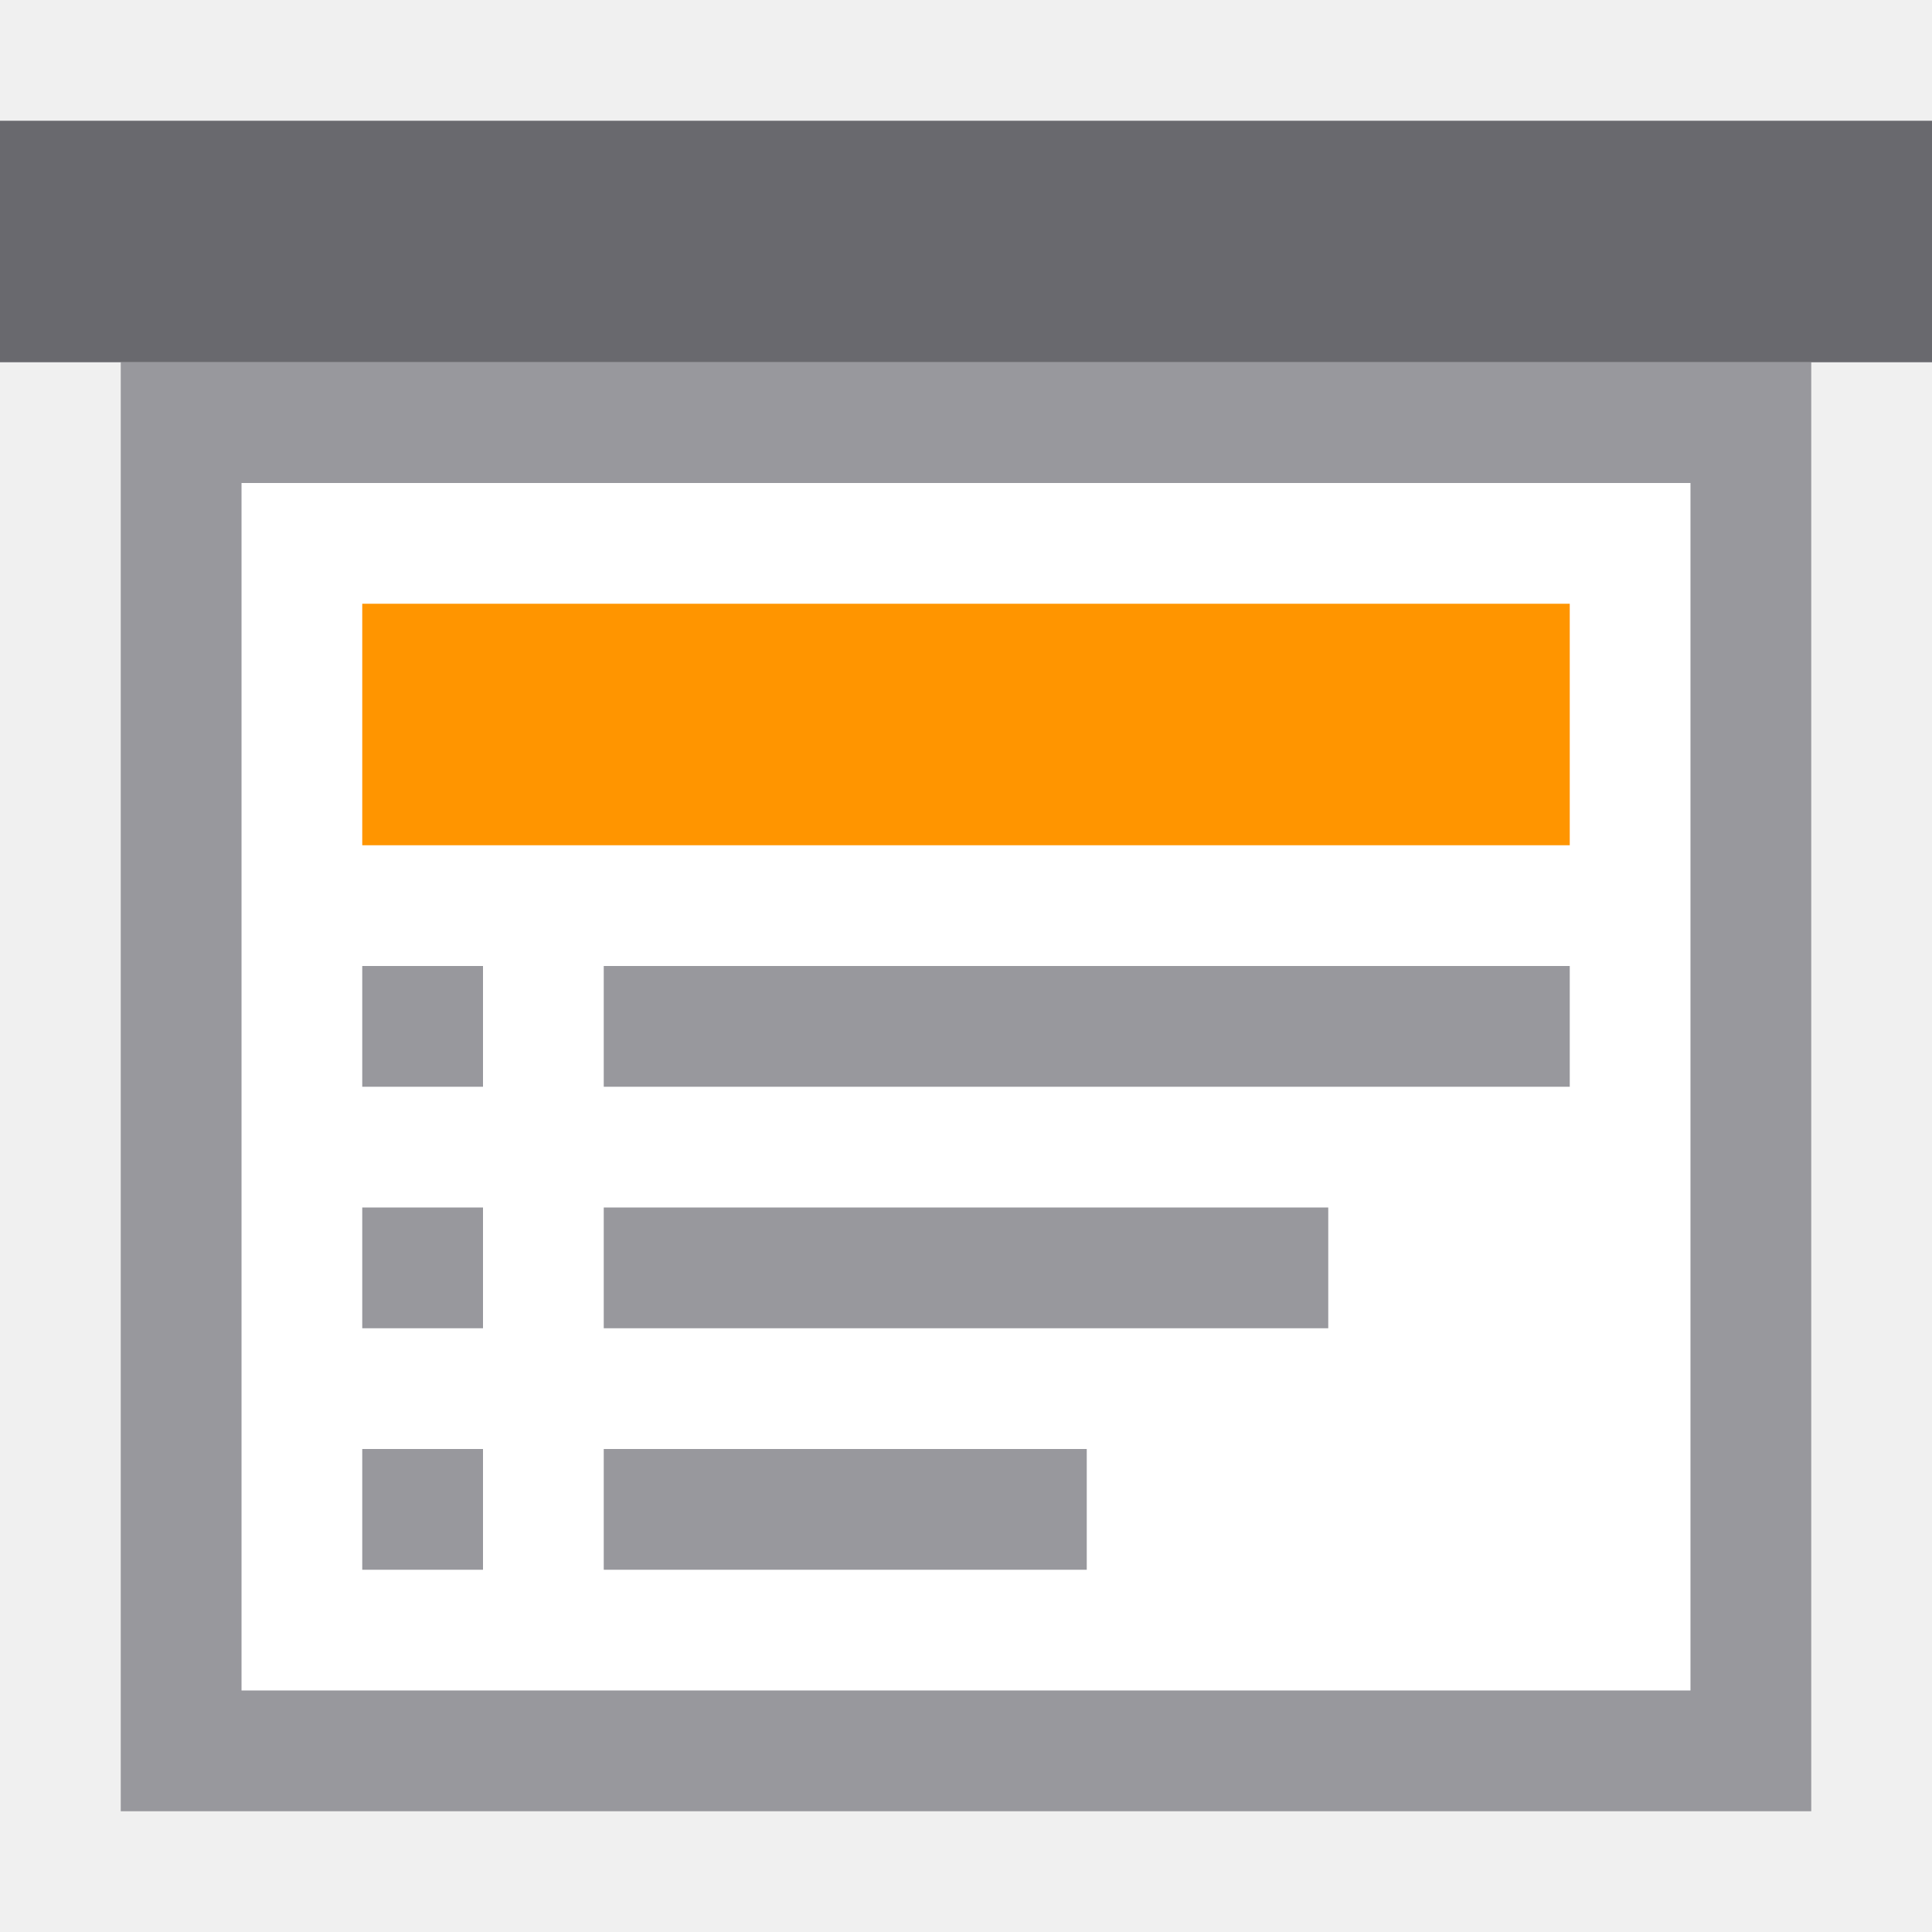
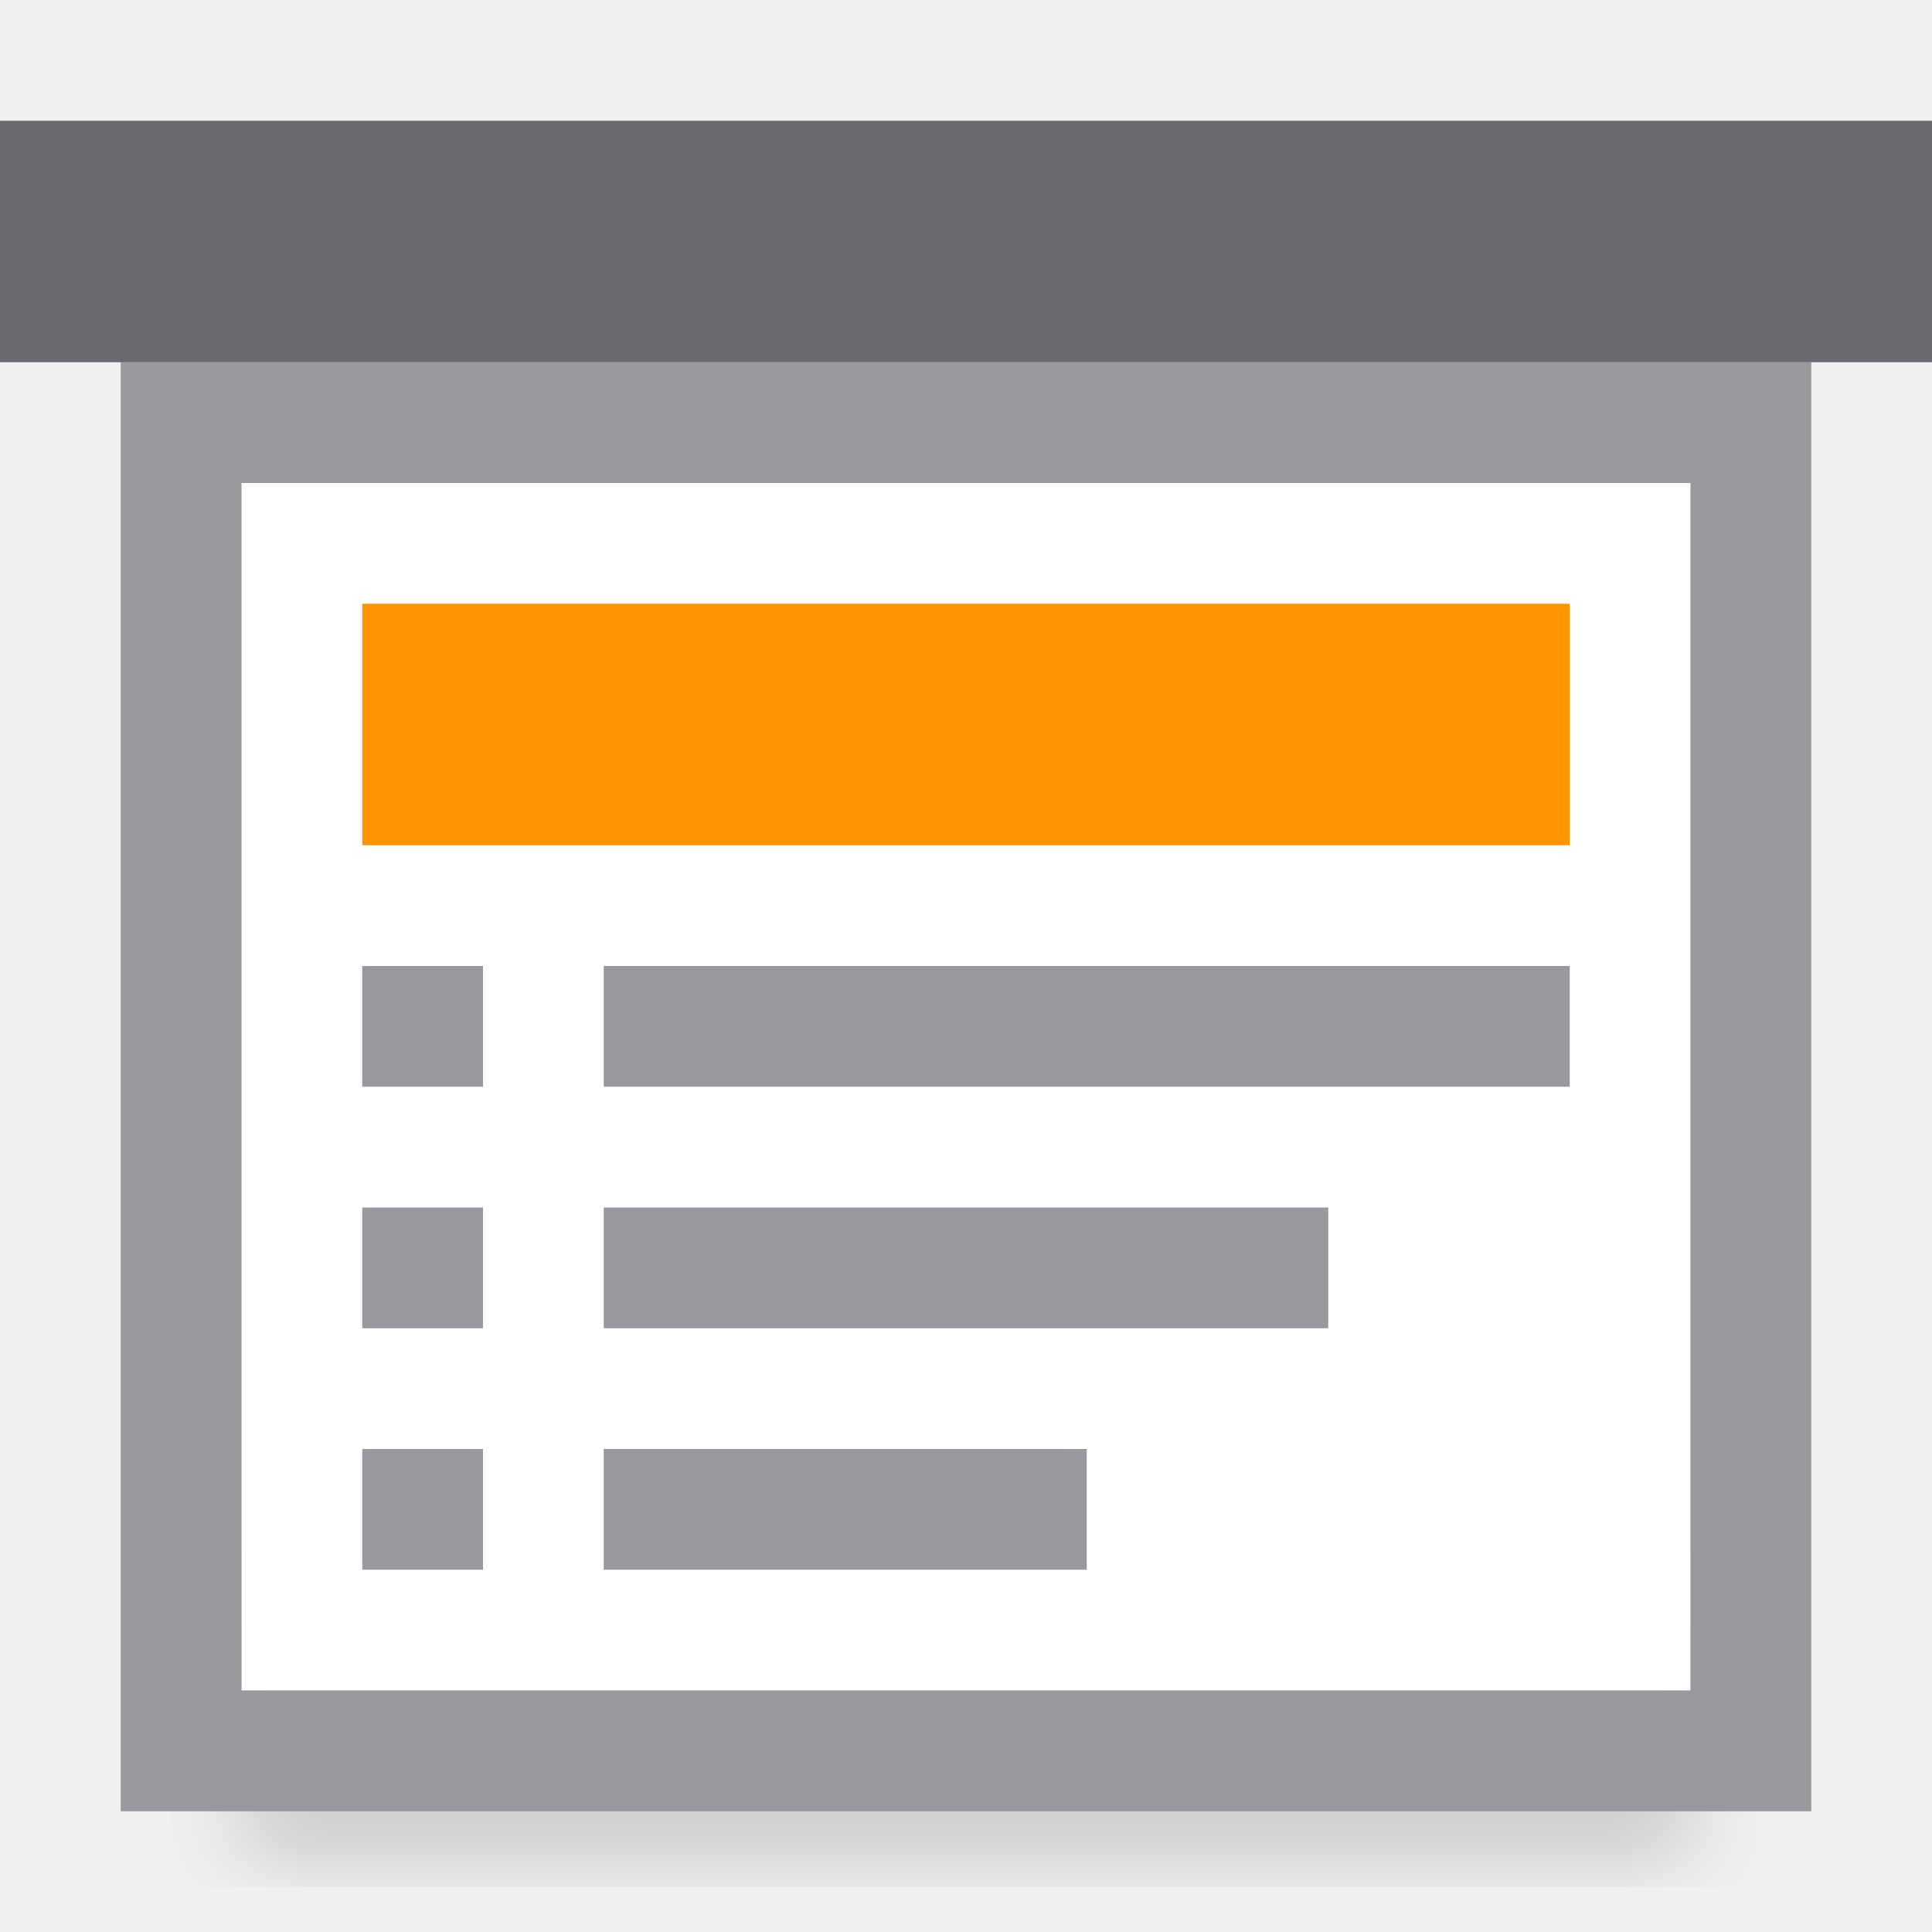
- <svg xmlns="http://www.w3.org/2000/svg" viewBox="0 0 16 16">/&amp;amp;amp;gt;<path d="m2 4h12v10h-12z" fill="#fff" />
+ <svg xmlns="http://www.w3.org/2000/svg" viewBox="0 0 16 16">
+   <filter id="a" color-interpolation-filters="sRGB" height="1.095" width="1.097" x="-.049" y="-.047">
+     <feGaussianBlur stdDeviation=".366" />
+   </filter>
+ /&amp;amp;amp;amp;gt;<path d="m2 12.941h12v2.559h-12z" filter="url(#a)" opacity=".15" stroke-width="1.015" />
+   <path d="m2 4h12v10h-12z" fill="#fff" />
  <path d="m1 3v12h14v-12zm1 1h12v10h-12z" fill="#98989d" />
  <path d="m0 1h16v2h-16z" fill="#69696e" />
  <path d="m3 5h10v2h-10z" fill="#ff9500" />
  <g fill="#98989d" transform="translate(0 -1)">
    <path d="m3 11h1v1h-1z" />
    <path d="m3 9h1v1h-1z" />
    <path d="m3 13h1v1h-1z" />
    <path d="m5 11h6v1h-6z" />
    <path d="m5 9h8v1h-8z" />
    <path d="m5 13h4v1h-4z" />
  </g>
</svg>
